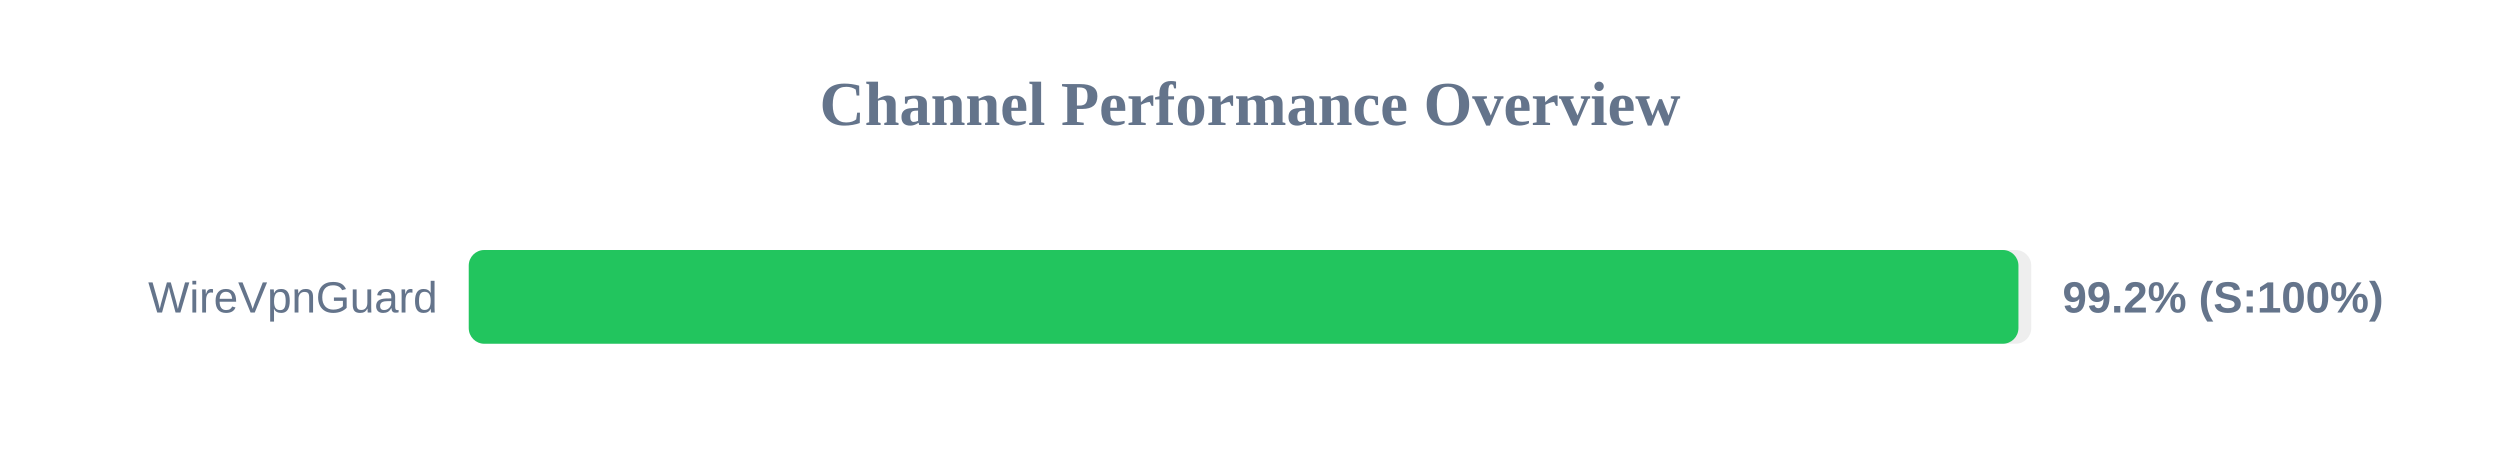
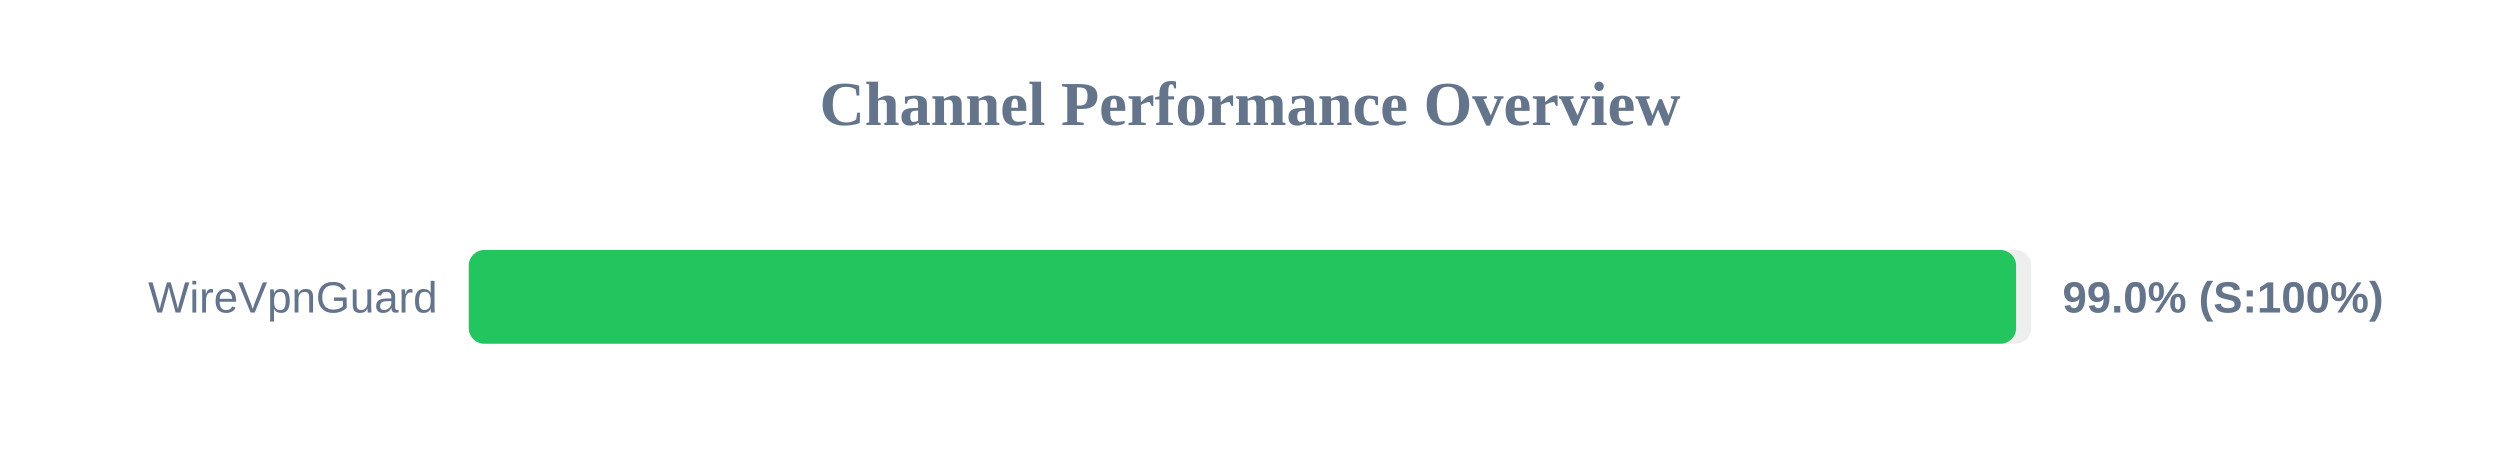
<svg xmlns="http://www.w3.org/2000/svg" width="800" height="150" version="1.1">
  <style>
        .row { font: 14px Arial; fill: #64748b; }
        .score { font: bold 14px Arial; fill: #64748b; }
    </style>
  <text x="400" y="40" text-anchor="middle" font-size="20px" font-weight="bold" fill="#64748b">Channel Performance Overview</text>
  <rect x="150" y="80" width="500" height="30" fill="#eee" rx="5" />
-   <rect x="150" y="80" width="495.9" height="30" fill="#22c55e" rx="5" />
+   <rect x="150" y="80" width="495.15" height="30" fill="#22c55e" rx="5" />
  <text x="140" y="100" text-anchor="end" class="row">WireVpnGuard</text>
-   <text x="660" y="100" text-anchor="start" class="score">99.2% (S:100%)</text>
+   <text x="660" y="100" text-anchor="start" class="score">99.0% (S:100%)</text>
</svg>
